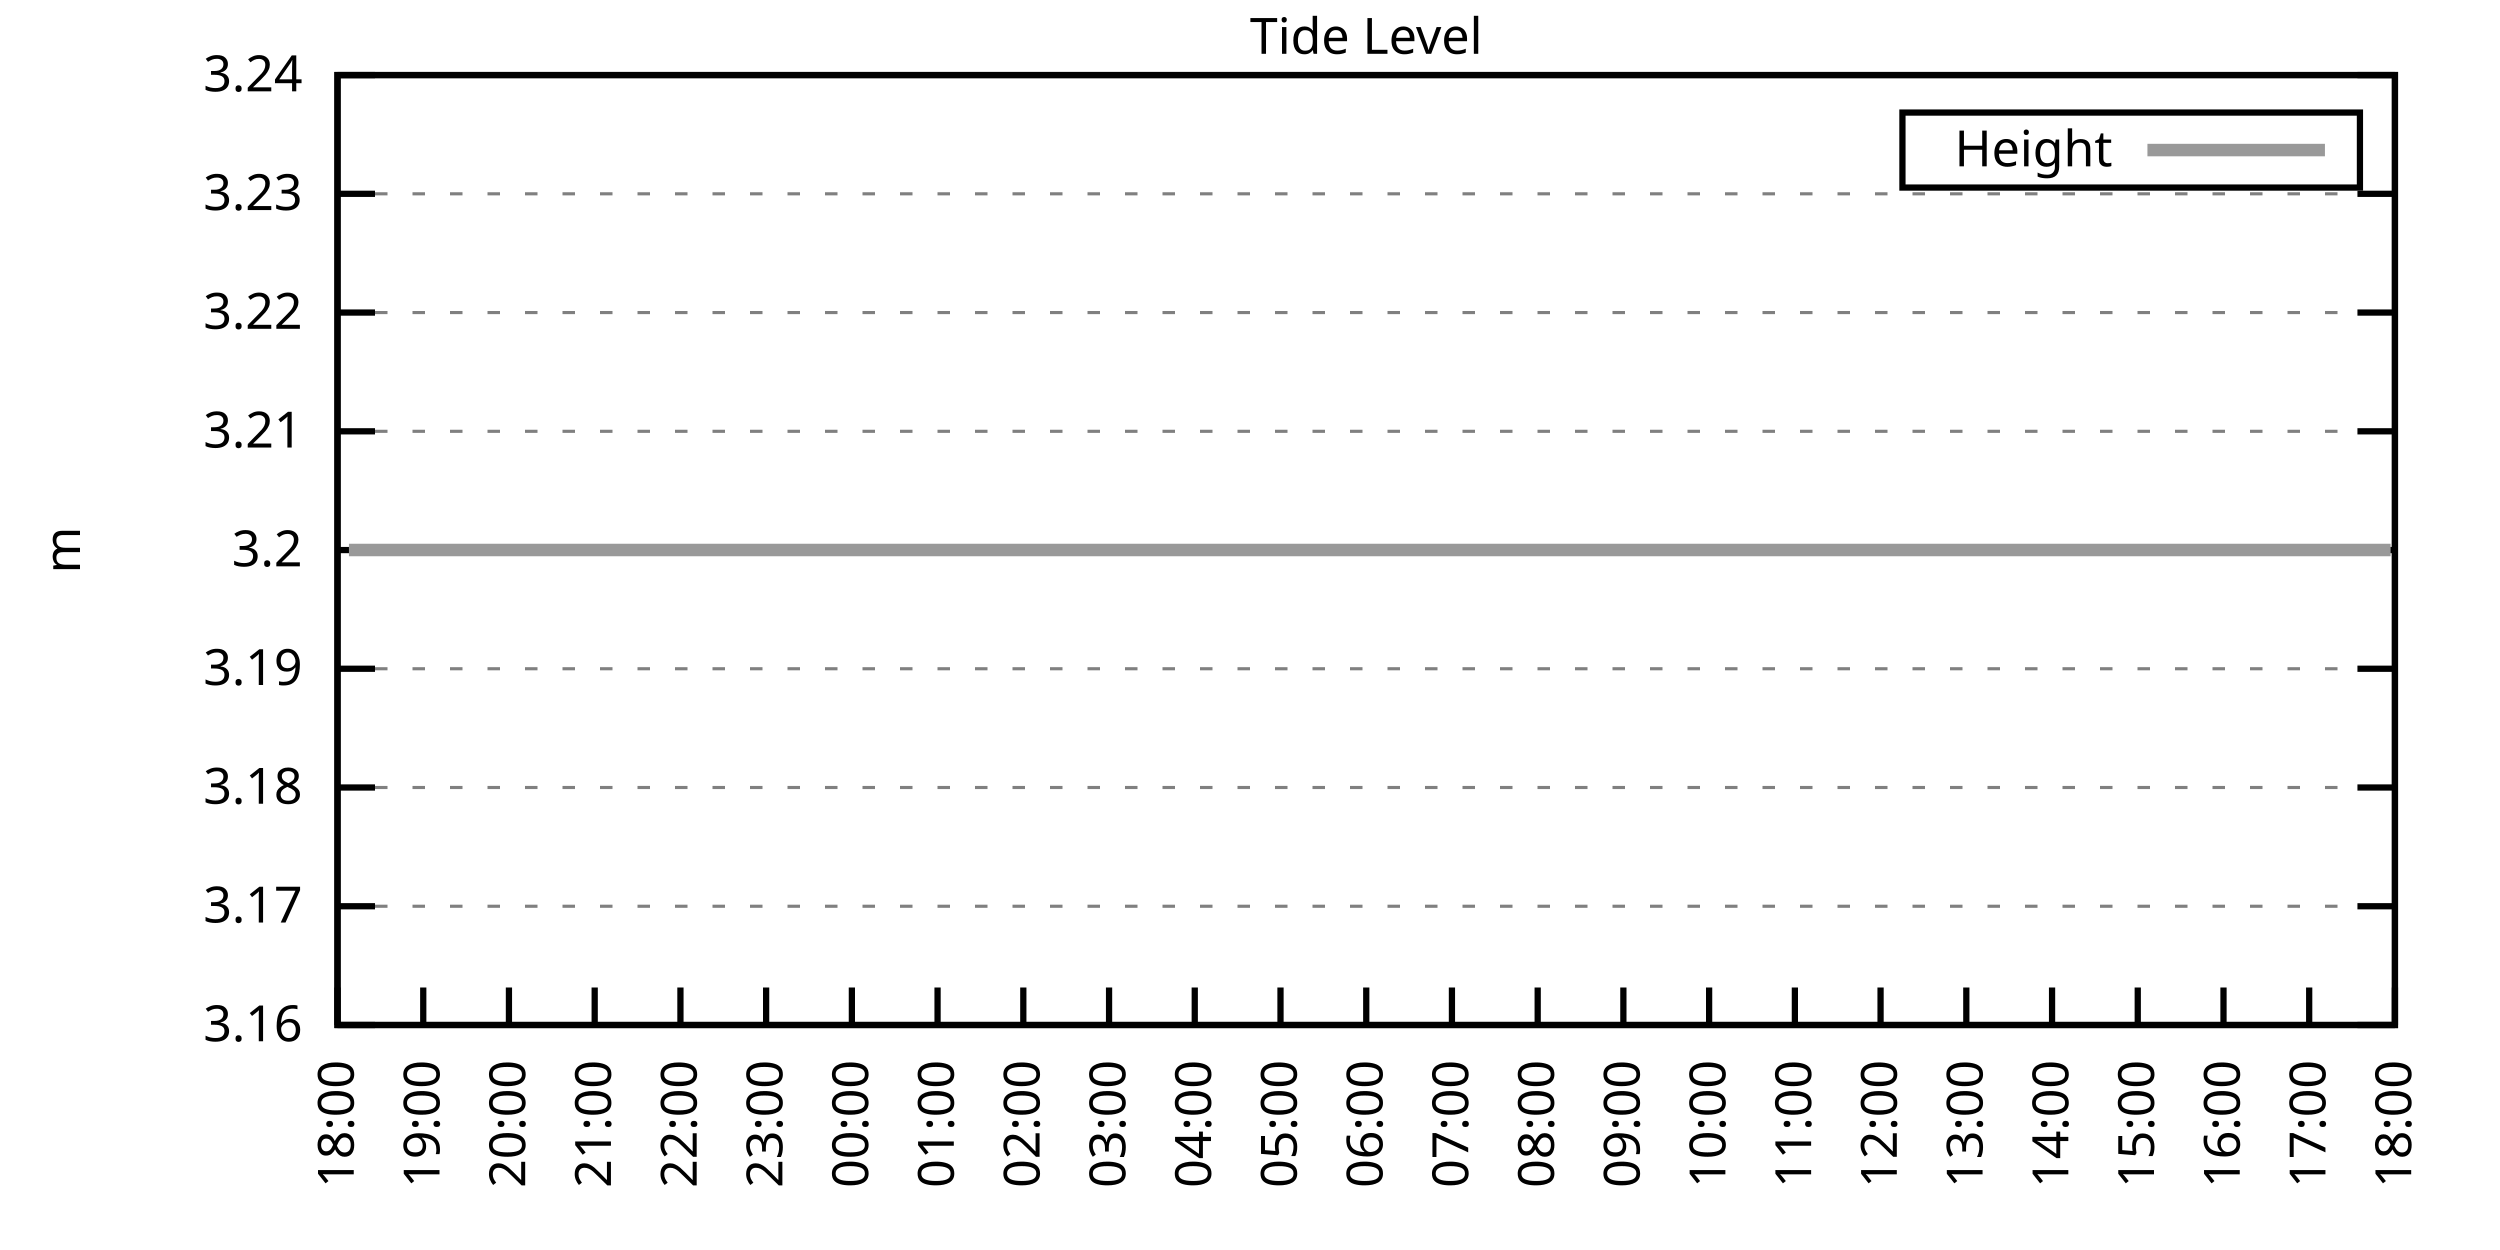
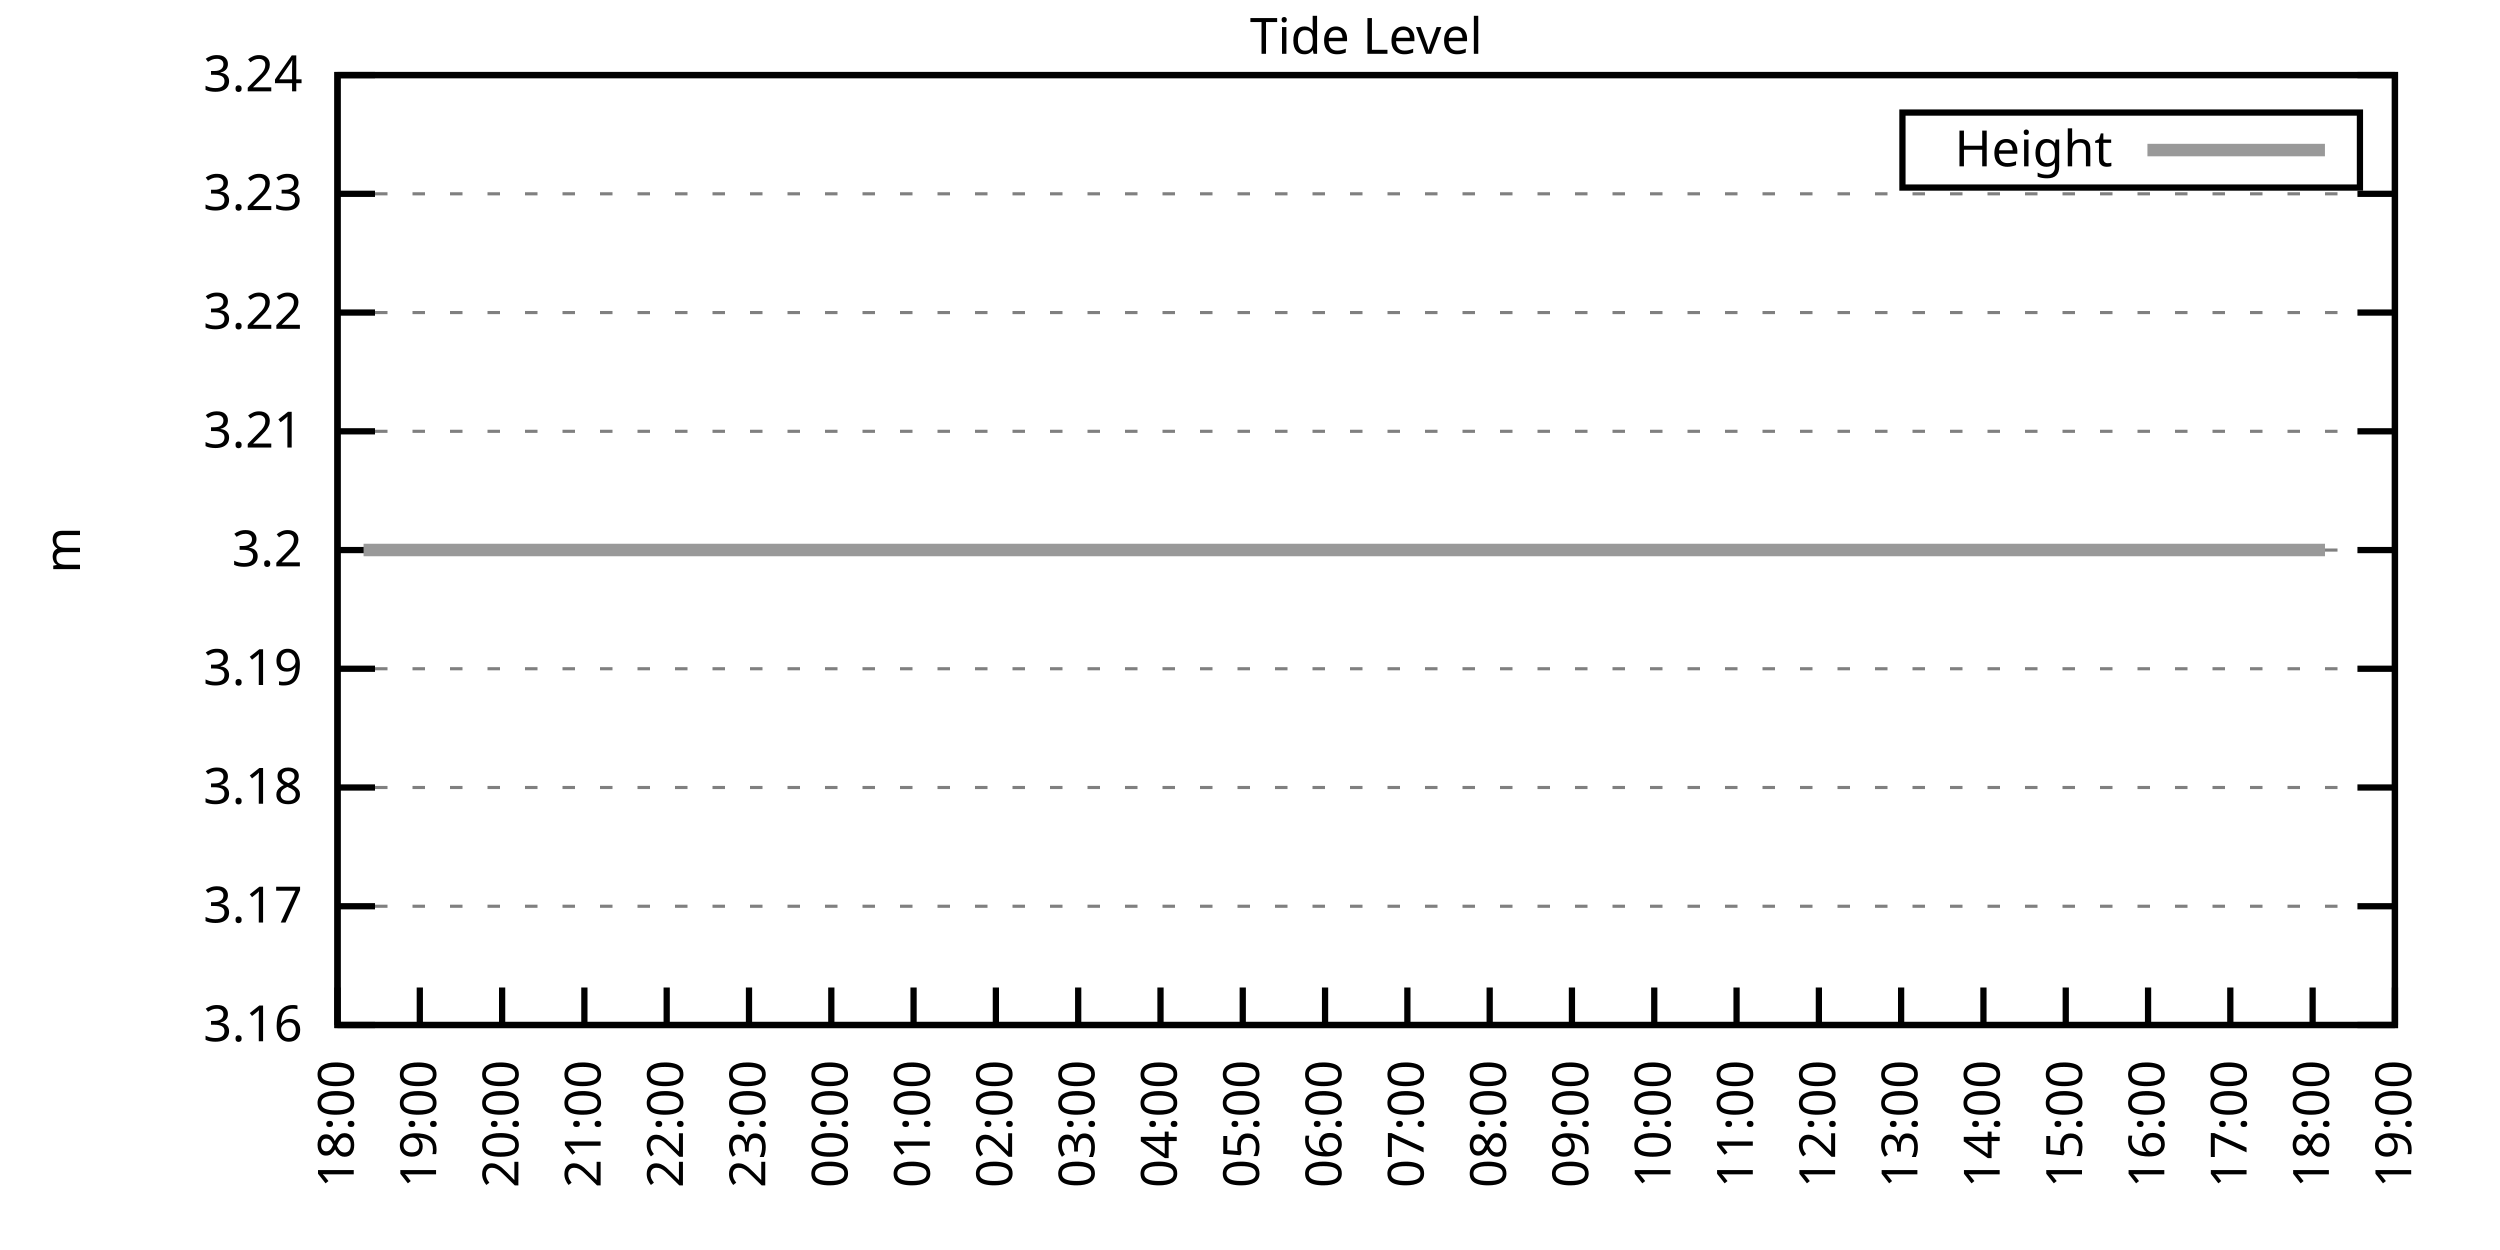
<svg xmlns="http://www.w3.org/2000/svg" xmlns:xlink="http://www.w3.org/1999/xlink" width="400" height="200" viewBox="0 0 400 200">
  <g id="gnuplot_canvas">
    <rect x="0" y="0" width="400" height="200" fill="none" />
    <defs>
      <circle id="gpDot" r="0.5" stroke-width="0.5" stroke="currentColor" />
      <path id="gpPt0" stroke-width="0.333" stroke="currentColor" d="M-1,0 h2 M0,-1 v2" />
      <path id="gpPt1" stroke-width="0.333" stroke="currentColor" d="M-1,-1 L1,1 M1,-1 L-1,1" />
      <path id="gpPt2" stroke-width="0.333" stroke="currentColor" d="M-1,0 L1,0 M0,-1 L0,1 M-1,-1 L1,1 M-1,1 L1,-1" />
      <rect id="gpPt3" stroke-width="0.333" stroke="currentColor" x="-1" y="-1" width="2" height="2" />
      <rect id="gpPt4" stroke-width="0.333" stroke="currentColor" fill="currentColor" x="-1" y="-1" width="2" height="2" />
      <circle id="gpPt5" stroke-width="0.333" stroke="currentColor" cx="0" cy="0" r="1" />
      <use xlink:href="#gpPt5" id="gpPt6" fill="currentColor" stroke="none" />
      <path id="gpPt7" stroke-width="0.333" stroke="currentColor" d="M0,-1.33 L-1.33,0.67 L1.33,0.67 z" />
      <use xlink:href="#gpPt7" id="gpPt8" fill="currentColor" stroke="none" />
      <use xlink:href="#gpPt7" id="gpPt9" stroke="currentColor" transform="rotate(180)" />
      <use xlink:href="#gpPt9" id="gpPt10" fill="currentColor" stroke="none" />
      <use xlink:href="#gpPt3" id="gpPt11" stroke="currentColor" transform="rotate(45)" />
      <use xlink:href="#gpPt11" id="gpPt12" fill="currentColor" stroke="none" />
      <path id="gpPt13" stroke-width="0.333" stroke="currentColor" d="M0,1.330 L1.265,0.411 L0.782,-1.067 L-0.782,-1.076 L-1.265,0.411 z" />
      <use xlink:href="#gpPt13" id="gpPt14" fill="currentColor" stroke="none" />
      <filter id="textbox" filterUnits="objectBoundingBox" x="0" y="0" height="1" width="1">
        <feFlood flood-color="white" flood-opacity="1" result="bgnd" />
        <feComposite in="SourceGraphic" in2="bgnd" operator="atop" />
      </filter>
      <filter id="greybox" filterUnits="objectBoundingBox" x="0" y="0" height="1" width="1">
        <feFlood flood-color="lightgrey" flood-opacity="1" result="grey" />
        <feComposite in="SourceGraphic" in2="grey" operator="atop" />
      </filter>
    </defs>
    <g fill="none" color="white" stroke="currentColor" stroke-width="1.00" stroke-linecap="butt" stroke-linejoin="miter">
</g>
    <g fill="none" color="black" stroke="currentColor" stroke-width="1.00" stroke-linecap="butt" stroke-linejoin="miter">
      <g stroke="none" shape-rendering="crispEdges">
        <polygon fill="rgb(255, 255, 255)" points="54.00,164.00 383.18,164.00 383.18,12.02 54.00,12.02 " />
      </g>
    </g>
    <g fill="none" color="black" stroke="currentColor" stroke-width="1.00" stroke-linecap="butt" stroke-linejoin="miter">
</g>
    <g fill="none" color="black" stroke="black" stroke-width="0.50" stroke-linecap="butt" stroke-linejoin="miter">
</g>
    <g fill="none" color="gray" stroke="currentColor" stroke-width="0.50" stroke-linecap="butt" stroke-linejoin="miter">
      <path stroke="gray" stroke-dasharray="2,4" class="gridline" d="M54.00,164.00 L383.19,164.00  " />
    </g>
    <g fill="none" color="gray" stroke="gray" stroke-width="1.00" stroke-linecap="butt" stroke-linejoin="miter">
</g>
    <g fill="none" color="black" stroke="currentColor" stroke-width="1.00" stroke-linecap="butt" stroke-linejoin="miter">
      <path stroke="black" d="M54.00,164.00 L60.00,164.00 M383.19,164.00 L377.19,164.00  " />
      <g transform="translate(48.40,166.60)" stroke="none" fill="black" font-family="Sans" font-size="8.00" text-anchor="end">
        <text>
          <tspan font-family="Sans"> 3.16</tspan>
        </text>
      </g>
    </g>
    <g fill="none" color="black" stroke="currentColor" stroke-width="1.00" stroke-linecap="butt" stroke-linejoin="miter">
</g>
    <g fill="none" color="black" stroke="black" stroke-width="0.50" stroke-linecap="butt" stroke-linejoin="miter">
</g>
    <g fill="none" color="gray" stroke="currentColor" stroke-width="0.50" stroke-linecap="butt" stroke-linejoin="miter">
      <path stroke="gray" stroke-dasharray="2,4" class="gridline" d="M54.00,145.00 L383.19,145.00  " />
    </g>
    <g fill="none" color="gray" stroke="gray" stroke-width="1.00" stroke-linecap="butt" stroke-linejoin="miter">
</g>
    <g fill="none" color="black" stroke="currentColor" stroke-width="1.00" stroke-linecap="butt" stroke-linejoin="miter">
      <path stroke="black" d="M54.00,145.00 L60.00,145.00 M383.19,145.00 L377.19,145.00  " />
      <g transform="translate(48.40,147.60)" stroke="none" fill="black" font-family="Sans" font-size="8.00" text-anchor="end">
        <text>
          <tspan font-family="Sans"> 3.17</tspan>
        </text>
      </g>
    </g>
    <g fill="none" color="black" stroke="currentColor" stroke-width="1.00" stroke-linecap="butt" stroke-linejoin="miter">
</g>
    <g fill="none" color="black" stroke="black" stroke-width="0.50" stroke-linecap="butt" stroke-linejoin="miter">
</g>
    <g fill="none" color="gray" stroke="currentColor" stroke-width="0.50" stroke-linecap="butt" stroke-linejoin="miter">
      <path stroke="gray" stroke-dasharray="2,4" class="gridline" d="M54.00,126.00 L383.19,126.00  " />
    </g>
    <g fill="none" color="gray" stroke="gray" stroke-width="1.00" stroke-linecap="butt" stroke-linejoin="miter">
</g>
    <g fill="none" color="black" stroke="currentColor" stroke-width="1.00" stroke-linecap="butt" stroke-linejoin="miter">
      <path stroke="black" d="M54.00,126.00 L60.00,126.00 M383.19,126.00 L377.19,126.00  " />
      <g transform="translate(48.40,128.60)" stroke="none" fill="black" font-family="Sans" font-size="8.00" text-anchor="end">
        <text>
          <tspan font-family="Sans"> 3.18</tspan>
        </text>
      </g>
    </g>
    <g fill="none" color="black" stroke="currentColor" stroke-width="1.00" stroke-linecap="butt" stroke-linejoin="miter">
</g>
    <g fill="none" color="black" stroke="black" stroke-width="0.50" stroke-linecap="butt" stroke-linejoin="miter">
</g>
    <g fill="none" color="gray" stroke="currentColor" stroke-width="0.50" stroke-linecap="butt" stroke-linejoin="miter">
      <path stroke="gray" stroke-dasharray="2,4" class="gridline" d="M54.00,107.00 L383.19,107.00  " />
    </g>
    <g fill="none" color="gray" stroke="gray" stroke-width="1.00" stroke-linecap="butt" stroke-linejoin="miter">
</g>
    <g fill="none" color="black" stroke="currentColor" stroke-width="1.00" stroke-linecap="butt" stroke-linejoin="miter">
      <path stroke="black" d="M54.00,107.00 L60.00,107.00 M383.19,107.00 L377.19,107.00  " />
      <g transform="translate(48.40,109.60)" stroke="none" fill="black" font-family="Sans" font-size="8.00" text-anchor="end">
        <text>
          <tspan font-family="Sans"> 3.19</tspan>
        </text>
      </g>
    </g>
    <g fill="none" color="black" stroke="currentColor" stroke-width="1.00" stroke-linecap="butt" stroke-linejoin="miter">
</g>
    <g fill="none" color="black" stroke="black" stroke-width="0.50" stroke-linecap="butt" stroke-linejoin="miter">
</g>
    <g fill="none" color="gray" stroke="currentColor" stroke-width="0.50" stroke-linecap="butt" stroke-linejoin="miter">
      <path stroke="gray" stroke-dasharray="2,4" class="gridline" d="M54.00,88.01 L383.19,88.01  " />
    </g>
    <g fill="none" color="gray" stroke="gray" stroke-width="1.00" stroke-linecap="butt" stroke-linejoin="miter">
</g>
    <g fill="none" color="black" stroke="currentColor" stroke-width="1.00" stroke-linecap="butt" stroke-linejoin="miter">
      <path stroke="black" d="M54.00,88.01 L60.00,88.01 M383.19,88.01 L377.19,88.01  " />
      <g transform="translate(48.40,90.61)" stroke="none" fill="black" font-family="Sans" font-size="8.00" text-anchor="end">
        <text>
          <tspan font-family="Sans"> 3.2</tspan>
        </text>
      </g>
    </g>
    <g fill="none" color="black" stroke="currentColor" stroke-width="1.00" stroke-linecap="butt" stroke-linejoin="miter">
</g>
    <g fill="none" color="black" stroke="black" stroke-width="0.50" stroke-linecap="butt" stroke-linejoin="miter">
</g>
    <g fill="none" color="gray" stroke="currentColor" stroke-width="0.50" stroke-linecap="butt" stroke-linejoin="miter">
      <path stroke="gray" stroke-dasharray="2,4" class="gridline" d="M54.00,69.01 L383.19,69.01  " />
    </g>
    <g fill="none" color="gray" stroke="gray" stroke-width="1.00" stroke-linecap="butt" stroke-linejoin="miter">
</g>
    <g fill="none" color="black" stroke="currentColor" stroke-width="1.00" stroke-linecap="butt" stroke-linejoin="miter">
      <path stroke="black" d="M54.00,69.01 L60.00,69.01 M383.19,69.01 L377.19,69.01  " />
      <g transform="translate(48.40,71.61)" stroke="none" fill="black" font-family="Sans" font-size="8.00" text-anchor="end">
        <text>
          <tspan font-family="Sans"> 3.21</tspan>
        </text>
      </g>
    </g>
    <g fill="none" color="black" stroke="currentColor" stroke-width="1.00" stroke-linecap="butt" stroke-linejoin="miter">
</g>
    <g fill="none" color="black" stroke="black" stroke-width="0.50" stroke-linecap="butt" stroke-linejoin="miter">
</g>
    <g fill="none" color="gray" stroke="currentColor" stroke-width="0.50" stroke-linecap="butt" stroke-linejoin="miter">
      <path stroke="gray" stroke-dasharray="2,4" class="gridline" d="M54.00,50.01 L383.19,50.01  " />
    </g>
    <g fill="none" color="gray" stroke="gray" stroke-width="1.00" stroke-linecap="butt" stroke-linejoin="miter">
</g>
    <g fill="none" color="black" stroke="currentColor" stroke-width="1.00" stroke-linecap="butt" stroke-linejoin="miter">
      <path stroke="black" d="M54.00,50.01 L60.00,50.01 M383.19,50.01 L377.19,50.01  " />
      <g transform="translate(48.40,52.61)" stroke="none" fill="black" font-family="Sans" font-size="8.00" text-anchor="end">
        <text>
          <tspan font-family="Sans"> 3.22</tspan>
        </text>
      </g>
    </g>
    <g fill="none" color="black" stroke="currentColor" stroke-width="1.00" stroke-linecap="butt" stroke-linejoin="miter">
</g>
    <g fill="none" color="black" stroke="black" stroke-width="0.50" stroke-linecap="butt" stroke-linejoin="miter">
</g>
    <g fill="none" color="gray" stroke="currentColor" stroke-width="0.50" stroke-linecap="butt" stroke-linejoin="miter">
      <path stroke="gray" stroke-dasharray="2,4" class="gridline" d="M54.00,31.01 L383.19,31.01  " />
    </g>
    <g fill="none" color="gray" stroke="gray" stroke-width="1.00" stroke-linecap="butt" stroke-linejoin="miter">
</g>
    <g fill="none" color="black" stroke="currentColor" stroke-width="1.00" stroke-linecap="butt" stroke-linejoin="miter">
      <path stroke="black" d="M54.00,31.01 L60.00,31.01 M383.19,31.01 L377.19,31.01  " />
      <g transform="translate(48.40,33.61)" stroke="none" fill="black" font-family="Sans" font-size="8.00" text-anchor="end">
        <text>
          <tspan font-family="Sans"> 3.23</tspan>
        </text>
      </g>
    </g>
    <g fill="none" color="black" stroke="currentColor" stroke-width="1.00" stroke-linecap="butt" stroke-linejoin="miter">
</g>
    <g fill="none" color="black" stroke="black" stroke-width="0.50" stroke-linecap="butt" stroke-linejoin="miter">
</g>
    <g fill="none" color="gray" stroke="currentColor" stroke-width="0.50" stroke-linecap="butt" stroke-linejoin="miter">
      <path stroke="gray" stroke-dasharray="2,4" class="gridline" d="M54.00,12.01 L383.19,12.01  " />
    </g>
    <g fill="none" color="gray" stroke="gray" stroke-width="1.00" stroke-linecap="butt" stroke-linejoin="miter">
</g>
    <g fill="none" color="black" stroke="currentColor" stroke-width="1.00" stroke-linecap="butt" stroke-linejoin="miter">
      <path stroke="black" d="M54.00,12.01 L60.00,12.01 M383.19,12.01 L377.19,12.01  " />
      <g transform="translate(48.40,14.61)" stroke="none" fill="black" font-family="Sans" font-size="8.00" text-anchor="end">
        <text>
          <tspan font-family="Sans"> 3.24</tspan>
        </text>
      </g>
    </g>
    <g fill="none" color="black" stroke="currentColor" stroke-width="1.00" stroke-linecap="butt" stroke-linejoin="miter">
      <path stroke="black" d="M54.00,164.00 L54.00,158.00  " />
      <g transform="translate(56.60,169.60) rotate(270.00)" stroke="none" fill="black" font-family="Sans" font-size="8.00" text-anchor="end">
        <text>
          <tspan font-family="Sans">18:00</tspan>
        </text>
      </g>
    </g>
    <g fill="none" color="black" stroke="currentColor" stroke-width="1.00" stroke-linecap="butt" stroke-linejoin="miter">
-       <path stroke="black" d="M67.72,164.00 L67.72,158.00  " />
-       <g transform="translate(70.32,169.60) rotate(270.00)" stroke="none" fill="black" font-family="Sans" font-size="8.00" text-anchor="end">
+       <path stroke="black" d="M67.17,164.00 L67.17,158.00  " />
+       <g transform="translate(69.77,169.60) rotate(270.00)" stroke="none" fill="black" font-family="Sans" font-size="8.00" text-anchor="end">
        <text>
          <tspan font-family="Sans">19:00</tspan>
        </text>
      </g>
    </g>
    <g fill="none" color="black" stroke="currentColor" stroke-width="1.00" stroke-linecap="butt" stroke-linejoin="miter">
-       <path stroke="black" d="M81.43,164.00 L81.43,158.00  " />
-       <g transform="translate(84.03,169.60) rotate(270.00)" stroke="none" fill="black" font-family="Sans" font-size="8.00" text-anchor="end">
+       <path stroke="black" d="M80.34,164.00 L80.34,158.00  " />
+       <g transform="translate(82.94,169.60) rotate(270.00)" stroke="none" fill="black" font-family="Sans" font-size="8.00" text-anchor="end">
        <text>
          <tspan font-family="Sans">20:00</tspan>
        </text>
      </g>
    </g>
    <g fill="none" color="black" stroke="currentColor" stroke-width="1.00" stroke-linecap="butt" stroke-linejoin="miter">
-       <path stroke="black" d="M95.15,164.00 L95.15,158.00  " />
-       <g transform="translate(97.75,169.60) rotate(270.00)" stroke="none" fill="black" font-family="Sans" font-size="8.00" text-anchor="end">
+       <path stroke="black" d="M93.50,164.00 L93.50,158.00  " />
+       <g transform="translate(96.10,169.60) rotate(270.00)" stroke="none" fill="black" font-family="Sans" font-size="8.00" text-anchor="end">
        <text>
          <tspan font-family="Sans">21:00</tspan>
        </text>
      </g>
    </g>
    <g fill="none" color="black" stroke="currentColor" stroke-width="1.00" stroke-linecap="butt" stroke-linejoin="miter">
-       <path stroke="black" d="M108.87,164.00 L108.87,158.00  " />
-       <g transform="translate(111.47,169.60) rotate(270.00)" stroke="none" fill="black" font-family="Sans" font-size="8.00" text-anchor="end">
+       <path stroke="black" d="M106.67,164.00 L106.67,158.00  " />
+       <g transform="translate(109.27,169.60) rotate(270.00)" stroke="none" fill="black" font-family="Sans" font-size="8.00" text-anchor="end">
        <text>
          <tspan font-family="Sans">22:00</tspan>
        </text>
      </g>
    </g>
    <g fill="none" color="black" stroke="currentColor" stroke-width="1.00" stroke-linecap="butt" stroke-linejoin="miter">
-       <path stroke="black" d="M122.58,164.00 L122.58,158.00  " />
-       <g transform="translate(125.18,169.60) rotate(270.00)" stroke="none" fill="black" font-family="Sans" font-size="8.00" text-anchor="end">
+       <path stroke="black" d="M119.84,164.00 L119.84,158.00  " />
+       <g transform="translate(122.44,169.60) rotate(270.00)" stroke="none" fill="black" font-family="Sans" font-size="8.00" text-anchor="end">
        <text>
          <tspan font-family="Sans">23:00</tspan>
        </text>
      </g>
    </g>
    <g fill="none" color="black" stroke="currentColor" stroke-width="1.00" stroke-linecap="butt" stroke-linejoin="miter">
-       <path stroke="black" d="M136.30,164.00 L136.30,158.00  " />
-       <g transform="translate(138.90,169.60) rotate(270.00)" stroke="none" fill="black" font-family="Sans" font-size="8.00" text-anchor="end">
+       <path stroke="black" d="M133.01,164.00 L133.01,158.00  " />
+       <g transform="translate(135.61,169.60) rotate(270.00)" stroke="none" fill="black" font-family="Sans" font-size="8.00" text-anchor="end">
        <text>
          <tspan font-family="Sans">00:00</tspan>
        </text>
      </g>
    </g>
    <g fill="none" color="black" stroke="currentColor" stroke-width="1.00" stroke-linecap="butt" stroke-linejoin="miter">
-       <path stroke="black" d="M150.01,164.00 L150.01,158.00  " />
-       <g transform="translate(152.61,169.60) rotate(270.00)" stroke="none" fill="black" font-family="Sans" font-size="8.00" text-anchor="end">
+       <path stroke="black" d="M146.17,164.00 L146.17,158.00  " />
+       <g transform="translate(148.77,169.60) rotate(270.00)" stroke="none" fill="black" font-family="Sans" font-size="8.00" text-anchor="end">
        <text>
          <tspan font-family="Sans">01:00</tspan>
        </text>
      </g>
    </g>
    <g fill="none" color="black" stroke="currentColor" stroke-width="1.00" stroke-linecap="butt" stroke-linejoin="miter">
-       <path stroke="black" d="M163.73,164.00 L163.73,158.00  " />
-       <g transform="translate(166.33,169.60) rotate(270.00)" stroke="none" fill="black" font-family="Sans" font-size="8.00" text-anchor="end">
+       <path stroke="black" d="M159.34,164.00 L159.34,158.00  " />
+       <g transform="translate(161.94,169.60) rotate(270.00)" stroke="none" fill="black" font-family="Sans" font-size="8.00" text-anchor="end">
        <text>
          <tspan font-family="Sans">02:00</tspan>
        </text>
      </g>
    </g>
    <g fill="none" color="black" stroke="currentColor" stroke-width="1.00" stroke-linecap="butt" stroke-linejoin="miter">
-       <path stroke="black" d="M177.45,164.00 L177.45,158.00  " />
-       <g transform="translate(180.05,169.60) rotate(270.00)" stroke="none" fill="black" font-family="Sans" font-size="8.00" text-anchor="end">
+       <path stroke="black" d="M172.51,164.00 L172.51,158.00  " />
+       <g transform="translate(175.11,169.60) rotate(270.00)" stroke="none" fill="black" font-family="Sans" font-size="8.00" text-anchor="end">
        <text>
          <tspan font-family="Sans">03:00</tspan>
        </text>
      </g>
    </g>
    <g fill="none" color="black" stroke="currentColor" stroke-width="1.00" stroke-linecap="butt" stroke-linejoin="miter">
-       <path stroke="black" d="M191.16,164.00 L191.16,158.00  " />
-       <g transform="translate(193.76,169.60) rotate(270.00)" stroke="none" fill="black" font-family="Sans" font-size="8.00" text-anchor="end">
+       <path stroke="black" d="M185.68,164.00 L185.68,158.00  " />
+       <g transform="translate(188.28,169.60) rotate(270.00)" stroke="none" fill="black" font-family="Sans" font-size="8.00" text-anchor="end">
        <text>
          <tspan font-family="Sans">04:00</tspan>
        </text>
      </g>
    </g>
    <g fill="none" color="black" stroke="currentColor" stroke-width="1.00" stroke-linecap="butt" stroke-linejoin="miter">
-       <path stroke="black" d="M204.88,164.00 L204.88,158.00  " />
-       <g transform="translate(207.48,169.60) rotate(270.00)" stroke="none" fill="black" font-family="Sans" font-size="8.00" text-anchor="end">
+       <path stroke="black" d="M198.84,164.00 L198.84,158.00  " />
+       <g transform="translate(201.44,169.60) rotate(270.00)" stroke="none" fill="black" font-family="Sans" font-size="8.00" text-anchor="end">
        <text>
          <tspan font-family="Sans">05:00</tspan>
        </text>
      </g>
    </g>
    <g fill="none" color="black" stroke="currentColor" stroke-width="1.00" stroke-linecap="butt" stroke-linejoin="miter">
-       <path stroke="black" d="M218.60,164.00 L218.60,158.00  " />
-       <g transform="translate(221.20,169.60) rotate(270.00)" stroke="none" fill="black" font-family="Sans" font-size="8.00" text-anchor="end">
+       <path stroke="black" d="M212.01,164.00 L212.01,158.00  " />
+       <g transform="translate(214.61,169.60) rotate(270.00)" stroke="none" fill="black" font-family="Sans" font-size="8.00" text-anchor="end">
        <text>
          <tspan font-family="Sans">06:00</tspan>
        </text>
      </g>
    </g>
    <g fill="none" color="black" stroke="currentColor" stroke-width="1.00" stroke-linecap="butt" stroke-linejoin="miter">
-       <path stroke="black" d="M232.31,164.00 L232.31,158.00  " />
-       <g transform="translate(234.91,169.60) rotate(270.00)" stroke="none" fill="black" font-family="Sans" font-size="8.00" text-anchor="end">
+       <path stroke="black" d="M225.18,164.00 L225.18,158.00  " />
+       <g transform="translate(227.78,169.60) rotate(270.00)" stroke="none" fill="black" font-family="Sans" font-size="8.00" text-anchor="end">
        <text>
          <tspan font-family="Sans">07:00</tspan>
        </text>
      </g>
    </g>
    <g fill="none" color="black" stroke="currentColor" stroke-width="1.00" stroke-linecap="butt" stroke-linejoin="miter">
-       <path stroke="black" d="M246.03,164.00 L246.03,158.00  " />
-       <g transform="translate(248.63,169.60) rotate(270.00)" stroke="none" fill="black" font-family="Sans" font-size="8.00" text-anchor="end">
+       <path stroke="black" d="M238.35,164.00 L238.35,158.00  " />
+       <g transform="translate(240.95,169.60) rotate(270.00)" stroke="none" fill="black" font-family="Sans" font-size="8.00" text-anchor="end">
        <text>
          <tspan font-family="Sans">08:00</tspan>
        </text>
      </g>
    </g>
    <g fill="none" color="black" stroke="currentColor" stroke-width="1.00" stroke-linecap="butt" stroke-linejoin="miter">
-       <path stroke="black" d="M259.74,164.00 L259.74,158.00  " />
-       <g transform="translate(262.34,169.60) rotate(270.00)" stroke="none" fill="black" font-family="Sans" font-size="8.00" text-anchor="end">
+       <path stroke="black" d="M251.51,164.00 L251.51,158.00  " />
+       <g transform="translate(254.11,169.60) rotate(270.00)" stroke="none" fill="black" font-family="Sans" font-size="8.00" text-anchor="end">
        <text>
          <tspan font-family="Sans">09:00</tspan>
        </text>
      </g>
    </g>
    <g fill="none" color="black" stroke="currentColor" stroke-width="1.00" stroke-linecap="butt" stroke-linejoin="miter">
-       <path stroke="black" d="M273.46,164.00 L273.46,158.00  " />
-       <g transform="translate(276.06,169.60) rotate(270.00)" stroke="none" fill="black" font-family="Sans" font-size="8.00" text-anchor="end">
+       <path stroke="black" d="M264.68,164.00 L264.68,158.00  " />
+       <g transform="translate(267.28,169.60) rotate(270.00)" stroke="none" fill="black" font-family="Sans" font-size="8.00" text-anchor="end">
        <text>
          <tspan font-family="Sans">10:00</tspan>
        </text>
      </g>
    </g>
    <g fill="none" color="black" stroke="currentColor" stroke-width="1.00" stroke-linecap="butt" stroke-linejoin="miter">
-       <path stroke="black" d="M287.18,164.00 L287.18,158.00  " />
-       <g transform="translate(289.78,169.60) rotate(270.00)" stroke="none" fill="black" font-family="Sans" font-size="8.00" text-anchor="end">
+       <path stroke="black" d="M277.85,164.00 L277.85,158.00  " />
+       <g transform="translate(280.45,169.60) rotate(270.00)" stroke="none" fill="black" font-family="Sans" font-size="8.00" text-anchor="end">
        <text>
          <tspan font-family="Sans">11:00</tspan>
        </text>
      </g>
    </g>
    <g fill="none" color="black" stroke="currentColor" stroke-width="1.00" stroke-linecap="butt" stroke-linejoin="miter">
-       <path stroke="black" d="M300.89,164.00 L300.89,158.00  " />
-       <g transform="translate(303.49,169.60) rotate(270.00)" stroke="none" fill="black" font-family="Sans" font-size="8.00" text-anchor="end">
+       <path stroke="black" d="M291.02,164.00 L291.02,158.00  " />
+       <g transform="translate(293.62,169.60) rotate(270.00)" stroke="none" fill="black" font-family="Sans" font-size="8.00" text-anchor="end">
        <text>
          <tspan font-family="Sans">12:00</tspan>
        </text>
      </g>
    </g>
    <g fill="none" color="black" stroke="currentColor" stroke-width="1.00" stroke-linecap="butt" stroke-linejoin="miter">
-       <path stroke="black" d="M314.61,164.00 L314.61,158.00  " />
-       <g transform="translate(317.21,169.60) rotate(270.00)" stroke="none" fill="black" font-family="Sans" font-size="8.00" text-anchor="end">
+       <path stroke="black" d="M304.18,164.00 L304.18,158.00  " />
+       <g transform="translate(306.78,169.60) rotate(270.00)" stroke="none" fill="black" font-family="Sans" font-size="8.00" text-anchor="end">
        <text>
          <tspan font-family="Sans">13:00</tspan>
        </text>
      </g>
    </g>
    <g fill="none" color="black" stroke="currentColor" stroke-width="1.00" stroke-linecap="butt" stroke-linejoin="miter">
-       <path stroke="black" d="M328.33,164.00 L328.33,158.00  " />
-       <g transform="translate(330.93,169.60) rotate(270.00)" stroke="none" fill="black" font-family="Sans" font-size="8.00" text-anchor="end">
+       <path stroke="black" d="M317.35,164.00 L317.35,158.00  " />
+       <g transform="translate(319.95,169.60) rotate(270.00)" stroke="none" fill="black" font-family="Sans" font-size="8.00" text-anchor="end">
        <text>
          <tspan font-family="Sans">14:00</tspan>
        </text>
      </g>
    </g>
    <g fill="none" color="black" stroke="currentColor" stroke-width="1.00" stroke-linecap="butt" stroke-linejoin="miter">
-       <path stroke="black" d="M342.04,164.00 L342.04,158.00  " />
-       <g transform="translate(344.64,169.60) rotate(270.00)" stroke="none" fill="black" font-family="Sans" font-size="8.00" text-anchor="end">
+       <path stroke="black" d="M330.52,164.00 L330.52,158.00  " />
+       <g transform="translate(333.12,169.60) rotate(270.00)" stroke="none" fill="black" font-family="Sans" font-size="8.00" text-anchor="end">
        <text>
          <tspan font-family="Sans">15:00</tspan>
        </text>
      </g>
    </g>
    <g fill="none" color="black" stroke="currentColor" stroke-width="1.00" stroke-linecap="butt" stroke-linejoin="miter">
-       <path stroke="black" d="M355.76,164.00 L355.76,158.00  " />
-       <g transform="translate(358.36,169.60) rotate(270.00)" stroke="none" fill="black" font-family="Sans" font-size="8.00" text-anchor="end">
+       <path stroke="black" d="M343.69,164.00 L343.69,158.00  " />
+       <g transform="translate(346.29,169.60) rotate(270.00)" stroke="none" fill="black" font-family="Sans" font-size="8.00" text-anchor="end">
        <text>
          <tspan font-family="Sans">16:00</tspan>
        </text>
      </g>
    </g>
    <g fill="none" color="black" stroke="currentColor" stroke-width="1.00" stroke-linecap="butt" stroke-linejoin="miter">
-       <path stroke="black" d="M369.47,164.00 L369.47,158.00  " />
-       <g transform="translate(372.07,169.60) rotate(270.00)" stroke="none" fill="black" font-family="Sans" font-size="8.00" text-anchor="end">
+       <path stroke="black" d="M356.85,164.00 L356.85,158.00  " />
+       <g transform="translate(359.45,169.60) rotate(270.00)" stroke="none" fill="black" font-family="Sans" font-size="8.00" text-anchor="end">
        <text>
          <tspan font-family="Sans">17:00</tspan>
+         </text>
+       </g>
+     </g>
+     <g fill="none" color="black" stroke="currentColor" stroke-width="1.00" stroke-linecap="butt" stroke-linejoin="miter">
+       <path stroke="black" d="M370.02,164.00 L370.02,158.00  " />
+       <g transform="translate(372.62,169.60) rotate(270.00)" stroke="none" fill="black" font-family="Sans" font-size="8.00" text-anchor="end">
+         <text>
+           <tspan font-family="Sans">18:00</tspan>
        </text>
      </g>
    </g>
    <g fill="none" color="black" stroke="currentColor" stroke-width="1.00" stroke-linecap="butt" stroke-linejoin="miter">
      <path stroke="black" d="M383.19,164.00 L383.19,158.00  " />
      <g transform="translate(385.79,169.60) rotate(270.00)" stroke="none" fill="black" font-family="Sans" font-size="8.00" text-anchor="end">
        <text>
-           <tspan font-family="Sans">18:00</tspan>
+           <tspan font-family="Sans">19:00</tspan>
        </text>
      </g>
    </g>
    <g fill="none" color="black" stroke="currentColor" stroke-width="1.00" stroke-linecap="butt" stroke-linejoin="miter">
</g>
    <g fill="none" color="black" stroke="currentColor" stroke-width="1.00" stroke-linecap="butt" stroke-linejoin="miter">
      <path stroke="black" d="M54.00,12.01 L54.00,164.00 L383.19,164.00 L383.19,12.01 L54.00,12.01 Z  " />
    </g>
    <g fill="none" color="black" stroke="currentColor" stroke-width="1.00" stroke-linecap="butt" stroke-linejoin="miter">
</g>
    <g fill="none" color="black" stroke="currentColor" stroke-width="1.00" stroke-linecap="butt" stroke-linejoin="miter">
      <path stroke="black" d="M304.39,30.01 L304.39,18.01 L377.59,18.01 L377.59,30.01 L304.39,30.01 Z  " />
    </g>
    <g id="Tide_level_plot_1">
      <g fill="none" color="white" stroke="black" stroke-width="2.00" stroke-linecap="butt" stroke-linejoin="miter">
</g>
      <g fill="none" color="black" stroke="currentColor" stroke-width="2.00" stroke-linecap="butt" stroke-linejoin="miter">
        <g transform="translate(337.99,26.61)" stroke="none" fill="black" font-family="Sans" font-size="8.00" text-anchor="end">
          <text>
            <tspan font-family="Sans">Height</tspan>
          </text>
        </g>
      </g>
      <g fill="none" color="black" stroke="currentColor" stroke-width="2.00" stroke-linecap="butt" stroke-linejoin="miter">
-         <path stroke="rgb(153, 153, 153)" d="M343.59,24.01 L371.99,24.01 M55.83,88.00 L58.34,88.00 L60.63,88.00 L62.92,88.00 L64.74,88.00 L67.49,88.00   L69.77,88.00 L72.06,88.00 L73.89,88.00 L76.40,88.00 L78.92,88.00 L81.20,88.00 L83.03,88.00 L85.78,88.00   L88.06,88.00 L90.12,88.00 L92.63,88.00 L94.92,88.00 L96.98,88.00 L99.26,88.00 L101.55,88.00 L104.06,88.00   L106.35,88.00 L108.64,88.00 L110.47,88.00 L112.98,88.00 L115.49,88.00 L117.32,88.00 L120.07,88.00 L121.90,88.00   L124.64,88.00 L126.92,88.00 L128.75,88.00 L131.27,88.00 L133.78,88.00 L136.07,88.00 L138.35,88.00 L140.18,88.00   L142.47,88.00 L144.76,88.00 L147.04,88.00 L149.56,88.00 L152.07,88.00 L153.90,88.00 L156.19,88.00 L158.93,88.00   L161.22,88.00 L163.50,88.00 L165.79,88.00 L167.84,88.00 L170.36,88.00 L172.42,88.00 L174.70,88.00 L176.76,88.00   L179.05,88.00 L181.79,88.00 L183.85,88.00 L186.36,88.00 L188.42,88.00 L190.93,88.00 L192.76,88.00 L195.28,88.00   L197.79,88.00 L199.85,88.00 L202.14,88.00 L204.19,88.00 L206.48,88.00 L208.99,88.00 L211.51,88.00 L213.79,88.00   L216.08,88.00 L218.37,88.00 L220.20,88.00 L222.48,88.00 L225.00,88.00 L227.51,88.00 L229.80,88.00 L232.08,88.00   L234.14,88.00 L236.43,88.00 L238.94,88.00 L241.00,88.00 L243.28,88.00 L245.80,88.00 L248.08,88.00 L250.14,88.00   L252.43,88.00 L254.94,88.00 L256.77,88.00 L259.29,88.00 L261.80,88.00 L266.14,88.00 L268.43,88.00 L270.72,88.00   L273.00,88.00 L275.29,88.00 L277.57,88.00 L280.09,88.00 L282.38,88.00 L284.66,88.00 L286.95,88.00 L289.23,88.00   L291.52,88.00 L293.35,88.00 L296.09,88.00 L298.38,88.00 L300.66,88.00 L302.72,88.00 L304.78,88.00 L307.29,88.00   L309.35,88.00 L311.87,88.00 L314.38,88.00 L316.67,88.00 L318.72,88.00 L321.24,88.00 L323.30,88.00 L325.58,88.00   L328.10,88.00 L329.93,88.00 L332.44,88.00 L334.73,88.00 L337.01,88.00 L339.53,88.00 L341.81,88.00 L344.10,88.00   L346.38,88.00 L348.67,88.00 L350.50,88.00 L353.01,88.00 L355.30,88.00 L357.81,88.00 L360.10,88.00 L362.39,88.00   L364.44,88.00 L366.96,88.00 L369.25,88.00 L371.53,88.00 L373.82,88.00 L375.65,88.00 L378.39,88.00 L380.68,88.00   L382.50,88.00  " />
+         <path stroke="rgb(153, 153, 153)" d="M343.59,24.01 L371.99,24.01 M58.17,88.00 L60.36,88.00 L62.56,88.00 L64.31,88.00 L66.95,88.00 L69.14,88.00   L71.34,88.00 L73.09,88.00 L75.51,88.00 L77.92,88.00 L80.12,88.00 L81.87,88.00 L84.50,88.00 L86.70,88.00   L88.67,88.00 L91.09,88.00 L93.28,88.00 L95.26,88.00 L97.45,88.00 L99.65,88.00 L102.06,88.00 L104.26,88.00   L106.45,88.00 L108.21,88.00 L110.62,88.00 L113.03,88.00 L114.79,88.00 L117.42,88.00 L119.18,88.00 L121.81,88.00   L124.01,88.00 L125.76,88.00 L128.18,88.00 L130.59,88.00 L132.79,88.00 L134.98,88.00 L136.74,88.00 L138.93,88.00   L141.13,88.00 L143.32,88.00 L145.73,88.00 L148.15,88.00 L149.90,88.00 L152.10,88.00 L154.73,88.00 L156.93,88.00   L159.12,88.00 L161.32,88.00 L163.29,88.00 L165.71,88.00 L167.68,88.00 L169.87,88.00 L171.85,88.00 L174.04,88.00   L176.68,88.00 L178.65,88.00 L181.07,88.00 L183.04,88.00 L185.46,88.00 L187.21,88.00 L189.63,88.00 L192.04,88.00   L194.02,88.00 L196.21,88.00 L198.19,88.00 L200.38,88.00 L202.79,88.00 L205.21,88.00 L207.40,88.00 L209.60,88.00   L211.79,88.00 L213.55,88.00 L215.74,88.00 L218.16,88.00 L220.57,88.00 L222.76,88.00 L224.96,88.00 L226.93,88.00   L229.13,88.00 L231.54,88.00 L233.52,88.00 L235.71,88.00 L238.13,88.00 L240.32,88.00 L242.30,88.00 L244.49,88.00   L246.91,88.00 L248.66,88.00 L251.08,88.00 L253.49,88.00 L257.66,88.00 L259.85,88.00 L262.05,88.00 L264.24,88.00   L266.44,88.00 L268.63,88.00 L271.05,88.00 L273.24,88.00 L275.44,88.00 L277.63,88.00 L279.82,88.00 L282.02,88.00   L283.77,88.00 L286.41,88.00 L288.60,88.00 L290.80,88.00 L292.77,88.00 L294.75,88.00 L297.16,88.00 L299.14,88.00   L301.55,88.00 L303.96,88.00 L306.16,88.00 L308.13,88.00 L310.55,88.00 L312.52,88.00 L314.72,88.00 L317.13,88.00   L318.89,88.00 L321.30,88.00 L323.50,88.00 L325.69,88.00 L328.11,88.00 L330.30,88.00 L332.49,88.00 L334.69,88.00   L336.88,88.00 L338.64,88.00 L341.05,88.00 L343.25,88.00 L345.66,88.00 L347.86,88.00 L350.05,88.00 L352.03,88.00   L354.44,88.00 L356.64,88.00 L358.83,88.00 L361.02,88.00 L362.78,88.00 L365.41,88.00 L367.61,88.00 L369.36,88.00   L372.00,88.00  " />
      </g>
    </g>
    <g fill="none" color="black" stroke="currentColor" stroke-width="2.00" stroke-linecap="butt" stroke-linejoin="miter">
</g>
    <g fill="none" color="black" stroke="black" stroke-width="1.00" stroke-linecap="butt" stroke-linejoin="miter">
</g>
    <g fill="none" color="black" stroke="currentColor" stroke-width="1.00" stroke-linecap="butt" stroke-linejoin="miter">
      <path stroke="black" d="M54.00,12.01 L54.00,164.00 L383.19,164.00 L383.19,12.01 L54.00,12.01 Z  " />
      <g transform="translate(12.80,88.01) rotate(270.00)" stroke="none" fill="black" font-family="Sans" font-size="8.00" text-anchor="middle">
        <text>
          <tspan font-family="Sans">m</tspan>
        </text>
      </g>
    </g>
    <g fill="none" color="black" stroke="currentColor" stroke-width="1.00" stroke-linecap="butt" stroke-linejoin="miter">
</g>
    <g fill="none" color="black" stroke="currentColor" stroke-width="1.00" stroke-linecap="butt" stroke-linejoin="miter">
      <g transform="translate(218.59,8.61)" stroke="none" fill="black" font-family="Sans" font-size="8.00" text-anchor="middle">
        <text>
          <tspan font-family="Sans">Tide Level</tspan>
        </text>
      </g>
    </g>
    <g fill="none" color="black" stroke="currentColor" stroke-width="1.00" stroke-linecap="butt" stroke-linejoin="miter">
</g>
  </g>
</svg>
